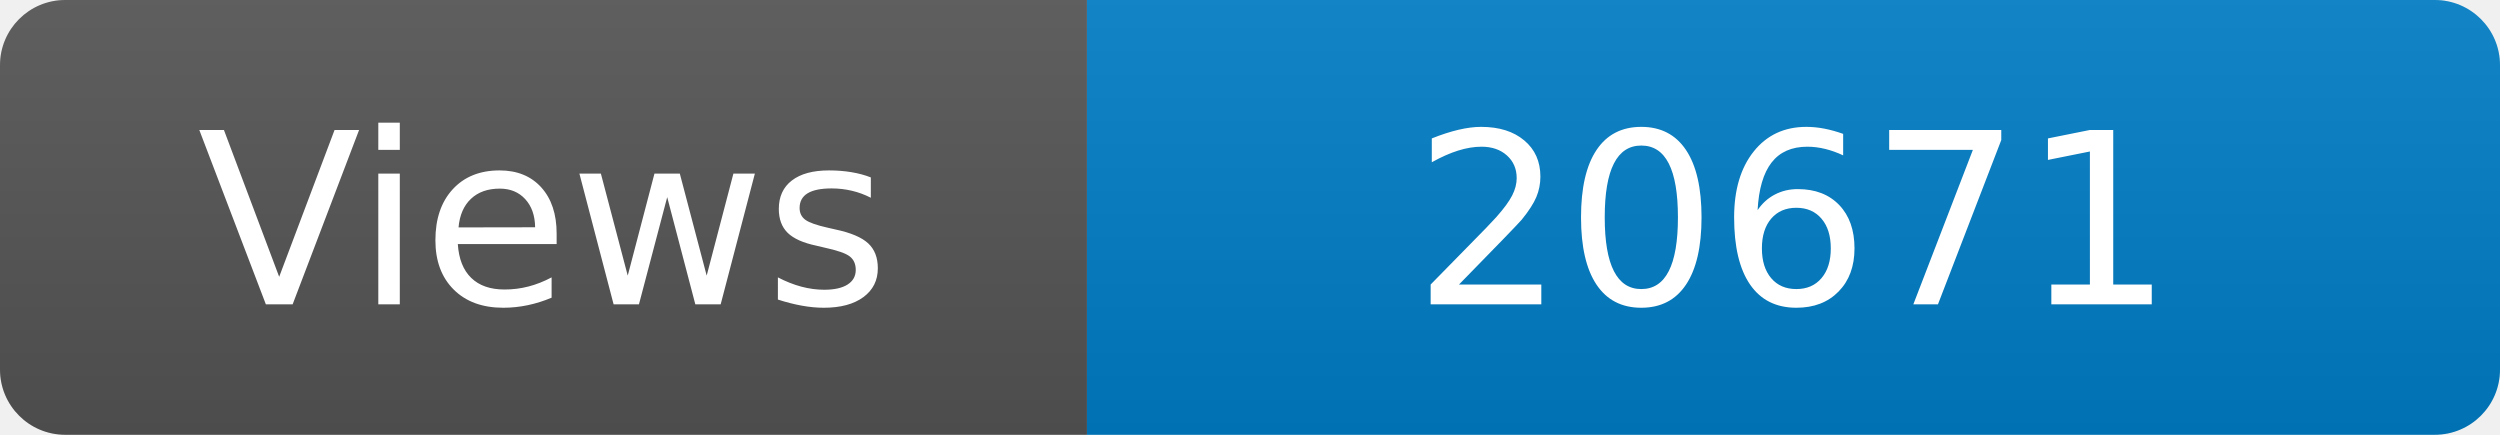
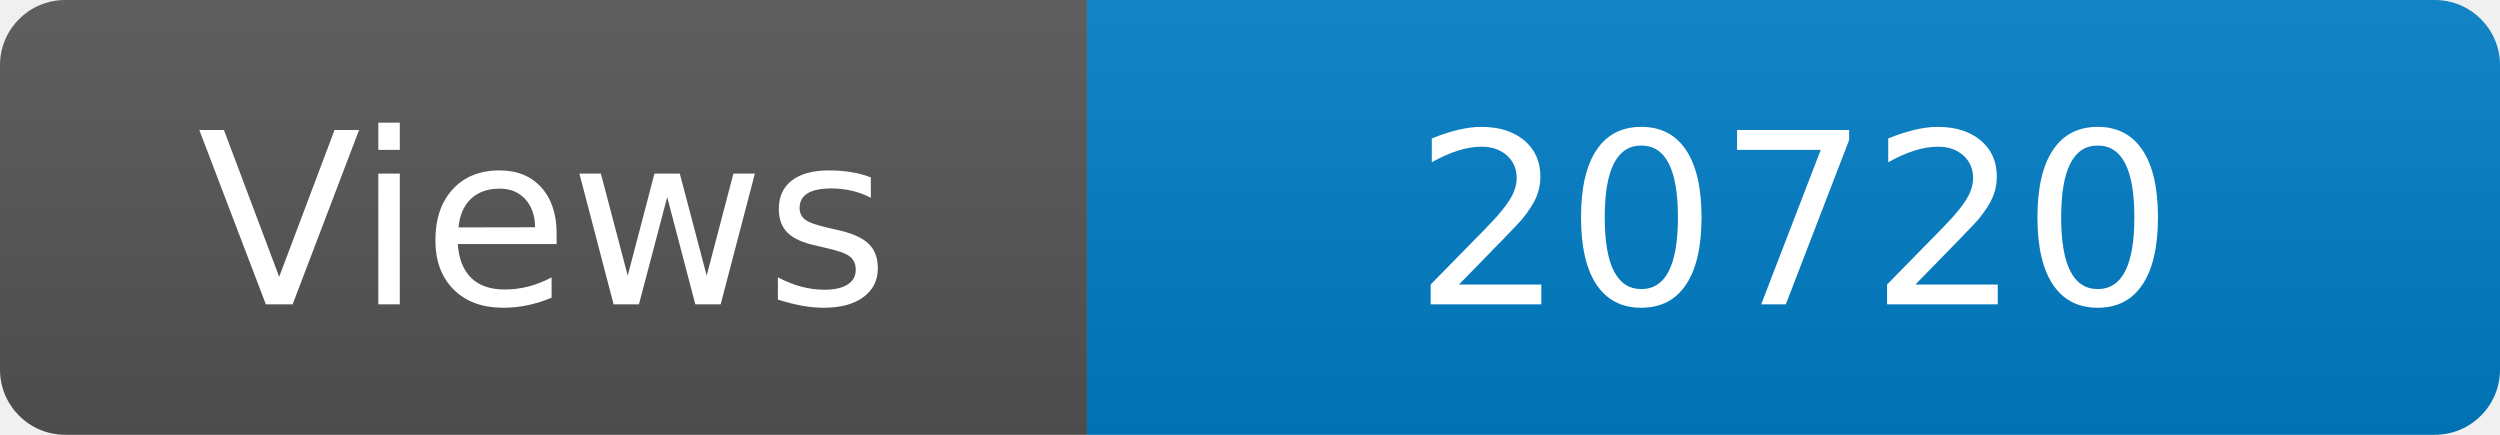
<svg xmlns="http://www.w3.org/2000/svg" width="115" height="20" role="img" aria-label="Maintained?: yes">
  <linearGradient id="s" x2="0" y2="100%">
    <stop offset="0" stop-color="#bbb" stop-opacity=".1" />
    <stop offset="1" stop-opacity=".1" />
  </linearGradient>
  <clipPath id="r">
    <rect width="115" height="20" rx="3" fill="#fff" />
  </clipPath>
  <g clip-path="url(#r)">
    <rect width="50" height="20" fill="#555" />
    <rect x="50" width="160" height="20" fill="#007ec6" />
    <rect width="115" height="20" fill="url(#s)" />
  </g>
  <g fill="#fff" text-anchor="middle" font-family="Verdana,Geneva,DejaVu Sans,sans-serif" font-size="110">
    <text x="250" y="140" transform="scale(.1)" fill="#fff">Views</text>
-     <text x="825" y="140" transform="scale(.1)" fill="#fff">20671</text>
+     <text x="825" y="140" transform="scale(.1)" fill="#fff">20720</text>
  </g>
</svg>
